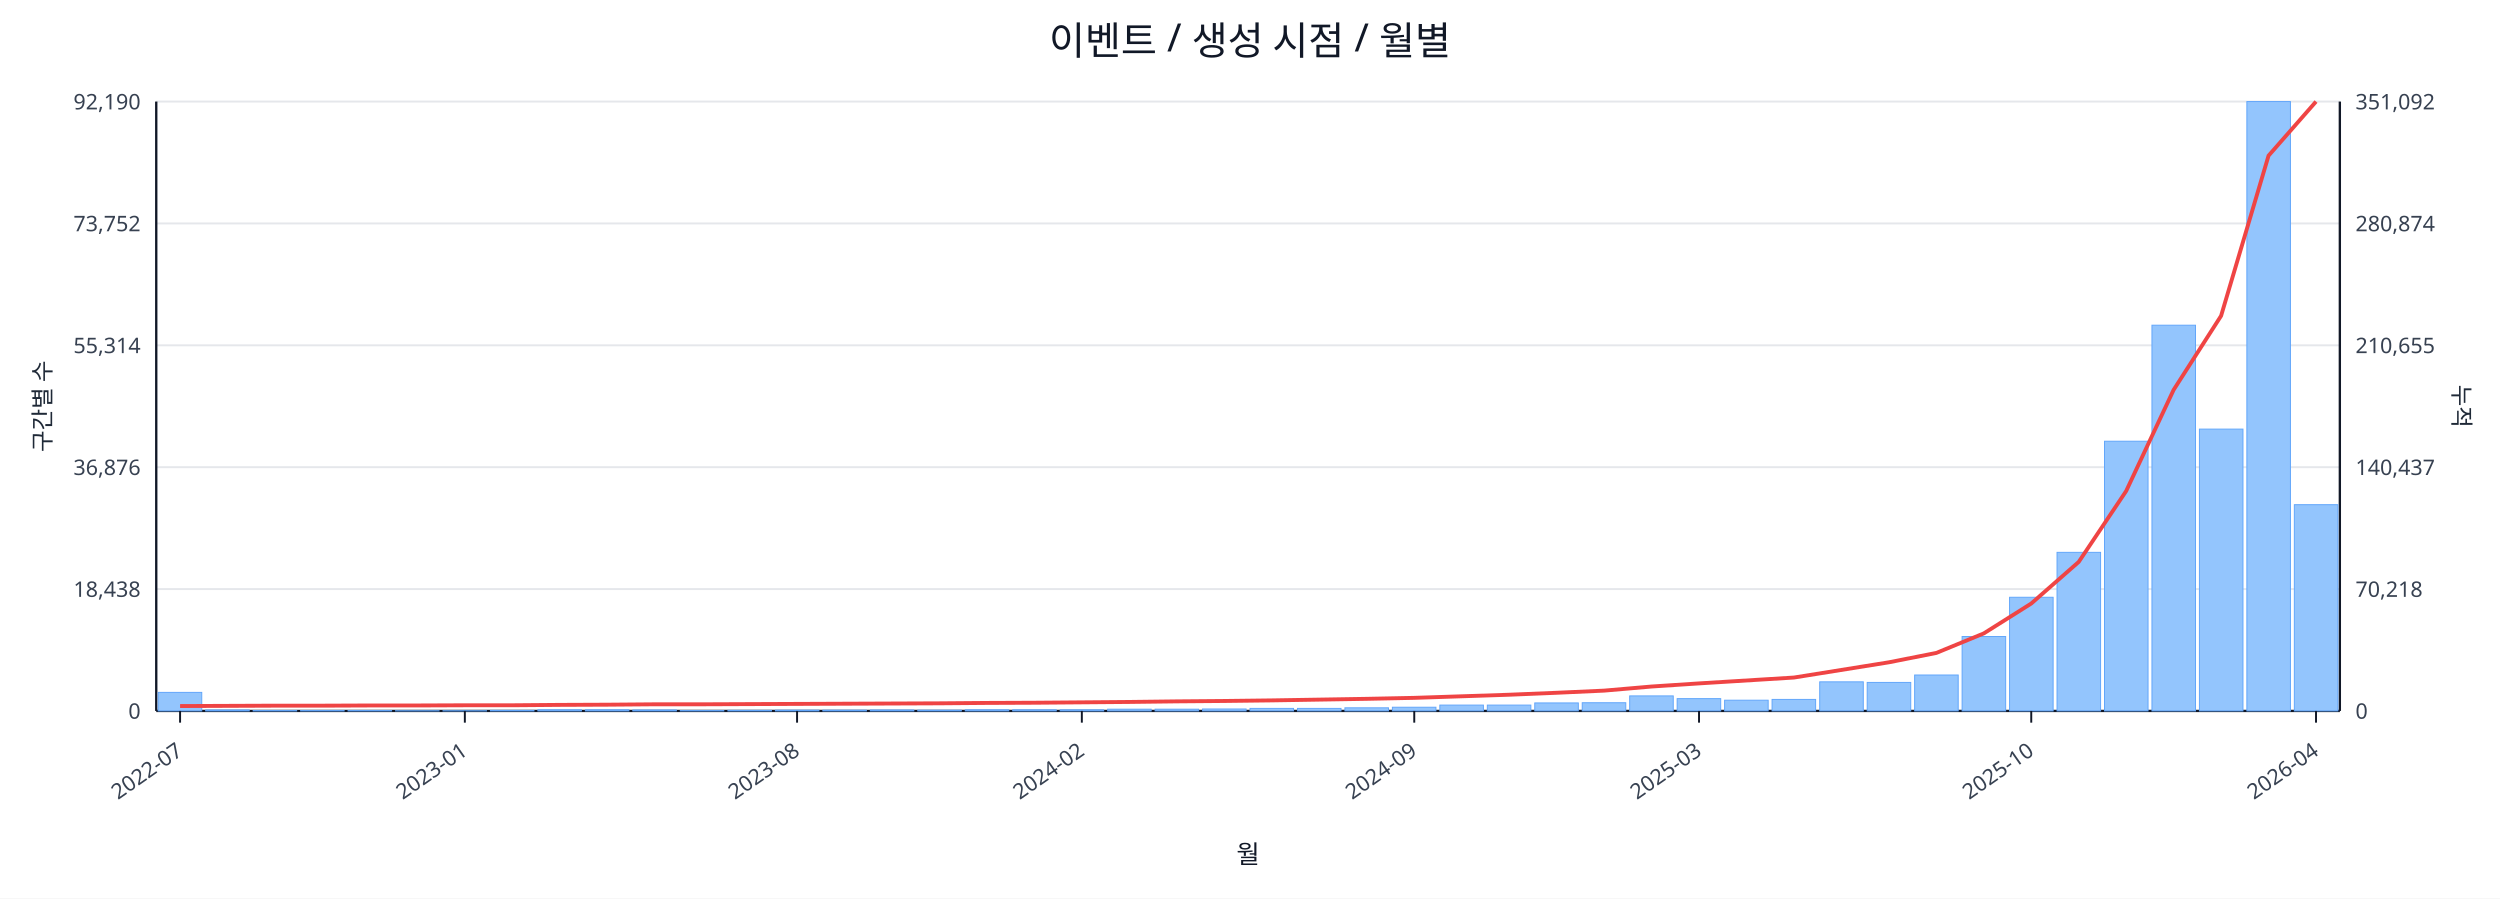
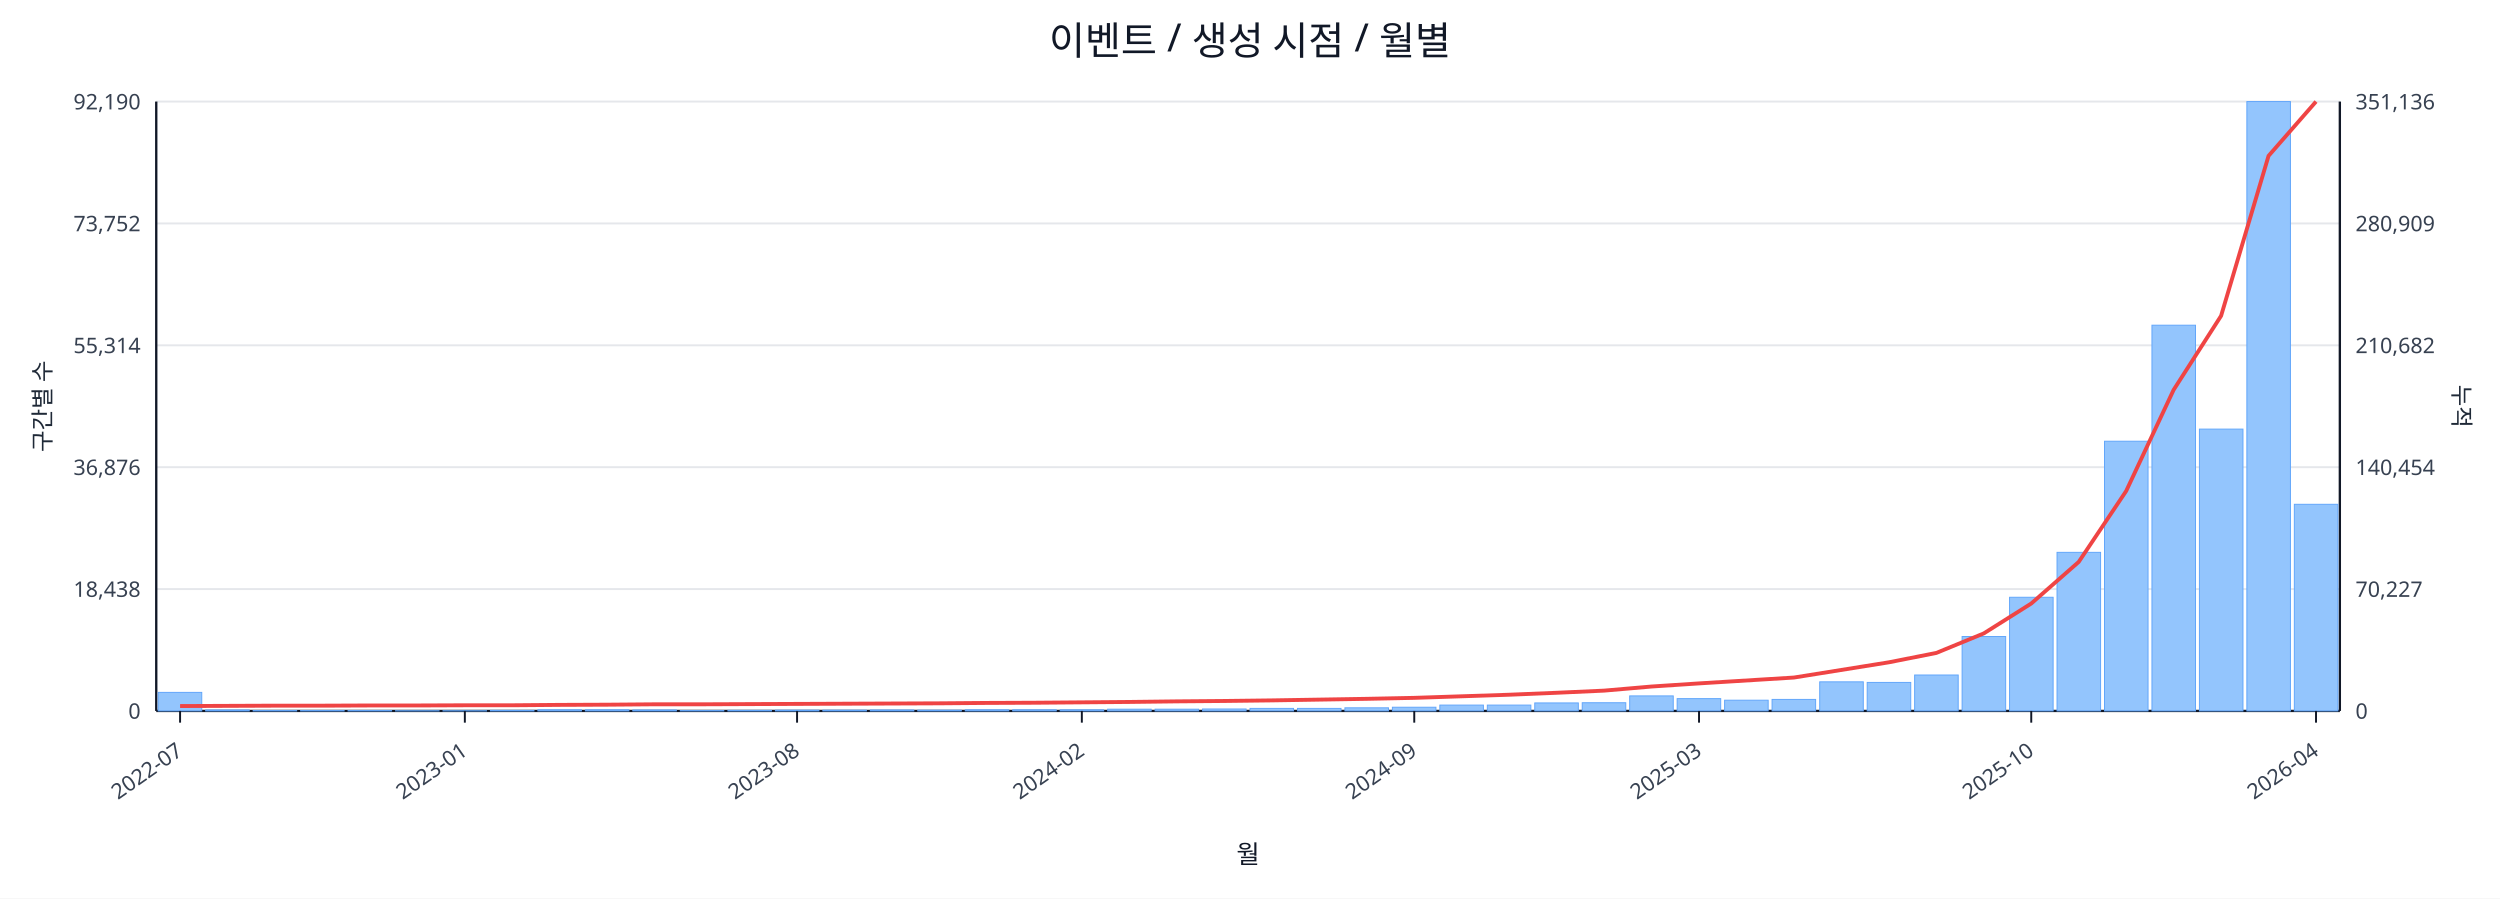
<svg xmlns="http://www.w3.org/2000/svg" width="1280" height="460" viewBox="0 0 1280 460">
  <rect x="0" y="0" width="100%" height="100%" fill="#ffffff" />
  <text x="640.0" y="28" font-size="20" text-anchor="middle" font-family="sans-serif" fill="#111827">이벤트 / 생성 시점 / 월별</text>
  <line x1="80.0" y1="52.0" x2="1198.0" y2="52.0" stroke="#e5e7eb" stroke-width="1" />
  <text x="72.0" y="56.0" font-size="11" text-anchor="end" font-family="sans-serif" fill="#374151">92,190</text>
-   <text x="1206.0" y="56.0" font-size="11" text-anchor="start" font-family="sans-serif" fill="#374151">351,092</text>
+   <text x="1206.0" y="56.0" font-size="11" text-anchor="start" font-family="sans-serif" fill="#374151">351,136</text>
  <line x1="80.0" y1="114.4" x2="1198.0" y2="114.4" stroke="#e5e7eb" stroke-width="1" />
  <text x="72.0" y="118.4" font-size="11" text-anchor="end" font-family="sans-serif" fill="#374151">73,752</text>
-   <text x="1206.0" y="118.4" font-size="11" text-anchor="start" font-family="sans-serif" fill="#374151">280,874</text>
+   <text x="1206.0" y="118.4" font-size="11" text-anchor="start" font-family="sans-serif" fill="#374151">280,909</text>
  <line x1="80.0" y1="176.8" x2="1198.0" y2="176.8" stroke="#e5e7eb" stroke-width="1" />
  <text x="72.0" y="180.8" font-size="11" text-anchor="end" font-family="sans-serif" fill="#374151">55,314</text>
-   <text x="1206.0" y="180.8" font-size="11" text-anchor="start" font-family="sans-serif" fill="#374151">210,655</text>
+   <text x="1206.0" y="180.8" font-size="11" text-anchor="start" font-family="sans-serif" fill="#374151">210,682</text>
  <line x1="80.0" y1="239.2" x2="1198.0" y2="239.2" stroke="#e5e7eb" stroke-width="1" />
  <text x="72.0" y="243.2" font-size="11" text-anchor="end" font-family="sans-serif" fill="#374151">36,876</text>
-   <text x="1206.0" y="243.2" font-size="11" text-anchor="start" font-family="sans-serif" fill="#374151">140,437</text>
+   <text x="1206.0" y="243.2" font-size="11" text-anchor="start" font-family="sans-serif" fill="#374151">140,454</text>
  <line x1="80.0" y1="301.6" x2="1198.0" y2="301.6" stroke="#e5e7eb" stroke-width="1" />
  <text x="72.0" y="305.6" font-size="11" text-anchor="end" font-family="sans-serif" fill="#374151">18,438</text>
-   <text x="1206.0" y="305.6" font-size="11" text-anchor="start" font-family="sans-serif" fill="#374151">70,218</text>
+   <text x="1206.0" y="305.6" font-size="11" text-anchor="start" font-family="sans-serif" fill="#374151">70,227</text>
  <line x1="80.0" y1="364.0" x2="1198.0" y2="364.0" stroke="#e5e7eb" stroke-width="1" />
  <text x="72.0" y="368.0" font-size="11" text-anchor="end" font-family="sans-serif" fill="#374151">0</text>
  <text x="1206.0" y="368.0" font-size="11" text-anchor="start" font-family="sans-serif" fill="#374151">0</text>
  <line x1="80.0" y1="364.0" x2="1198.0" y2="364.0" stroke="#111827" stroke-width="1.2" />
  <line x1="80.0" y1="52.0" x2="80.0" y2="364.0" stroke="#111827" stroke-width="1.2" />
  <line x1="1198.0" y1="52.0" x2="1198.0" y2="364.0" stroke="#111827" stroke-width="1.2" />
  <rect x="81.0" y="354.5" width="22.3" height="9.5" fill="#93c5fd" stroke="#60a5fa" stroke-width="0.5" />
  <rect x="105.3" y="363.5" width="22.3" height="0.5" fill="#93c5fd" stroke="#60a5fa" stroke-width="0.5" />
  <rect x="129.6" y="363.8" width="22.3" height="0.2" fill="#93c5fd" stroke="#60a5fa" stroke-width="0.5" />
  <rect x="153.9" y="363.8" width="22.3" height="0.2" fill="#93c5fd" stroke="#60a5fa" stroke-width="0.5" />
  <rect x="178.2" y="363.8" width="22.3" height="0.2" fill="#93c5fd" stroke="#60a5fa" stroke-width="0.5" />
  <rect x="202.5" y="363.9" width="22.3" height="0.1" fill="#93c5fd" stroke="#60a5fa" stroke-width="0.5" />
  <rect x="226.8" y="363.9" width="22.3" height="0.1" fill="#93c5fd" stroke="#60a5fa" stroke-width="0.5" />
  <rect x="251.1" y="363.7" width="22.3" height="0.3" fill="#93c5fd" stroke="#60a5fa" stroke-width="0.5" />
  <rect x="275.4" y="363.4" width="22.3" height="0.6" fill="#93c5fd" stroke="#60a5fa" stroke-width="0.5" />
  <rect x="299.7" y="363.4" width="22.3" height="0.6" fill="#93c5fd" stroke="#60a5fa" stroke-width="0.5" />
  <rect x="324.0" y="363.5" width="22.3" height="0.5" fill="#93c5fd" stroke="#60a5fa" stroke-width="0.5" />
  <rect x="348.3" y="363.8" width="22.3" height="0.2" fill="#93c5fd" stroke="#60a5fa" stroke-width="0.5" />
  <rect x="372.7" y="363.7" width="22.3" height="0.3" fill="#93c5fd" stroke="#60a5fa" stroke-width="0.5" />
  <rect x="397.0" y="363.6" width="22.3" height="0.4" fill="#93c5fd" stroke="#60a5fa" stroke-width="0.5" />
  <rect x="421.3" y="363.6" width="22.3" height="0.4" fill="#93c5fd" stroke="#60a5fa" stroke-width="0.5" />
  <rect x="445.6" y="363.5" width="22.3" height="0.5" fill="#93c5fd" stroke="#60a5fa" stroke-width="0.5" />
  <rect x="469.9" y="363.6" width="22.3" height="0.4" fill="#93c5fd" stroke="#60a5fa" stroke-width="0.5" />
  <rect x="494.2" y="363.4" width="22.3" height="0.6" fill="#93c5fd" stroke="#60a5fa" stroke-width="0.5" />
  <rect x="518.5" y="363.4" width="22.3" height="0.6" fill="#93c5fd" stroke="#60a5fa" stroke-width="0.5" />
  <rect x="542.8" y="363.4" width="22.3" height="0.6" fill="#93c5fd" stroke="#60a5fa" stroke-width="0.5" />
  <rect x="567.1" y="363.1" width="22.3" height="0.9" fill="#93c5fd" stroke="#60a5fa" stroke-width="0.5" />
  <rect x="591.4" y="363.1" width="22.3" height="0.9" fill="#93c5fd" stroke="#60a5fa" stroke-width="0.5" />
  <rect x="615.7" y="363.0" width="22.3" height="1.0" fill="#93c5fd" stroke="#60a5fa" stroke-width="0.5" />
  <rect x="640.0" y="362.7" width="22.3" height="1.3" fill="#93c5fd" stroke="#60a5fa" stroke-width="0.5" />
  <rect x="664.3" y="362.7" width="22.3" height="1.3" fill="#93c5fd" stroke="#60a5fa" stroke-width="0.5" />
  <rect x="688.6" y="362.4" width="22.3" height="1.6" fill="#93c5fd" stroke="#60a5fa" stroke-width="0.5" />
  <rect x="712.9" y="362.1" width="22.3" height="1.9" fill="#93c5fd" stroke="#60a5fa" stroke-width="0.5" />
  <rect x="737.2" y="361.0" width="22.3" height="3.0" fill="#93c5fd" stroke="#60a5fa" stroke-width="0.5" />
  <rect x="761.5" y="361.0" width="22.3" height="3.0" fill="#93c5fd" stroke="#60a5fa" stroke-width="0.5" />
  <rect x="785.8" y="359.9" width="22.3" height="4.1" fill="#93c5fd" stroke="#60a5fa" stroke-width="0.5" />
  <rect x="810.1" y="359.8" width="22.3" height="4.2" fill="#93c5fd" stroke="#60a5fa" stroke-width="0.5" />
  <rect x="834.4" y="356.3" width="22.3" height="7.7" fill="#93c5fd" stroke="#60a5fa" stroke-width="0.5" />
  <rect x="858.7" y="357.7" width="22.3" height="6.3" fill="#93c5fd" stroke="#60a5fa" stroke-width="0.5" />
  <rect x="883.0" y="358.5" width="22.3" height="5.5" fill="#93c5fd" stroke="#60a5fa" stroke-width="0.5" />
  <rect x="907.3" y="358.1" width="22.3" height="5.9" fill="#93c5fd" stroke="#60a5fa" stroke-width="0.5" />
  <rect x="931.7" y="349.1" width="22.3" height="14.9" fill="#93c5fd" stroke="#60a5fa" stroke-width="0.5" />
  <rect x="956.0" y="349.4" width="22.3" height="14.6" fill="#93c5fd" stroke="#60a5fa" stroke-width="0.5" />
  <rect x="980.3" y="345.6" width="22.3" height="18.4" fill="#93c5fd" stroke="#60a5fa" stroke-width="0.5" />
  <rect x="1004.6" y="325.9" width="22.3" height="38.1" fill="#93c5fd" stroke="#60a5fa" stroke-width="0.5" />
  <rect x="1028.9" y="305.8" width="22.3" height="58.2" fill="#93c5fd" stroke="#60a5fa" stroke-width="0.5" />
  <rect x="1053.2" y="282.8" width="22.3" height="81.2" fill="#93c5fd" stroke="#60a5fa" stroke-width="0.5" />
  <rect x="1077.5" y="225.9" width="22.3" height="138.1" fill="#93c5fd" stroke="#60a5fa" stroke-width="0.5" />
  <rect x="1101.8" y="166.5" width="22.3" height="197.5" fill="#93c5fd" stroke="#60a5fa" stroke-width="0.5" />
  <rect x="1126.1" y="219.7" width="22.3" height="144.3" fill="#93c5fd" stroke="#60a5fa" stroke-width="0.5" />
  <rect x="1150.4" y="52.0" width="22.3" height="312.0" fill="#93c5fd" stroke="#60a5fa" stroke-width="0.5" />
-   <rect x="1174.7" y="258.4" width="22.3" height="105.6" fill="#93c5fd" stroke="#60a5fa" stroke-width="0.5" />
-   <polyline fill="none" stroke="#ef4444" stroke-width="2" points="92.2,361.5 116.5,361.4 140.8,361.3 165.1,361.3 189.4,361.2 213.7,361.2 238.0,361.1 262.3,361.1 286.6,360.9 310.9,360.8 335.2,360.6 359.5,360.6 383.8,360.5 408.1,360.4 432.4,360.3 456.7,360.2 481.0,360.1 505.3,359.9 529.6,359.8 553.9,359.6 578.2,359.4 602.5,359.1 626.8,358.9 651.2,358.6 675.5,358.2 699.8,357.8 724.1,357.3 748.4,356.5 772.7,355.7 797.0,354.7 821.3,353.6 845.6,351.5 869.9,349.9 894.2,348.4 918.5,346.9 942.8,343.0 967.1,339.1 991.4,334.3 1015.7,324.3 1040.0,309.0 1064.3,287.7 1088.6,251.4 1112.9,199.6 1137.2,161.7 1161.5,79.7 1185.8,52.0" />
+   <rect x="1174.7" y="258.2" width="22.3" height="105.8" fill="#93c5fd" stroke="#60a5fa" stroke-width="0.5" />
+   <polyline fill="none" stroke="#ef4444" stroke-width="2" points="92.2,361.5 116.5,361.4 140.8,361.3 165.1,361.3 189.4,361.2 213.7,361.2 238.0,361.1 262.3,361.1 286.6,360.9 310.9,360.8 335.2,360.6 359.5,360.6 383.8,360.5 408.1,360.4 432.4,360.3 456.7,360.2 481.0,360.1 505.3,359.9 529.6,359.8 553.9,359.6 578.2,359.4 602.5,359.1 626.8,358.9 651.2,358.6 675.5,358.2 699.8,357.8 724.1,357.3 748.4,356.5 772.7,355.7 797.0,354.7 821.3,353.6 845.6,351.5 869.9,349.9 894.2,348.4 918.5,346.9 942.8,343.0 967.1,339.1 991.4,334.3 1015.7,324.3 1040.0,309.0 1064.3,287.7 1088.6,251.4 1112.9,199.6 1137.2,161.7 1161.5,79.8 1185.8,52.0" />
  <line x1="92.2" y1="364.0" x2="92.2" y2="370.0" stroke="#111827" stroke-width="1" />
  <text x="94.2" y="386.0" font-size="11" text-anchor="end" transform="rotate(-35 94.2 386.0)" font-family="sans-serif" fill="#374151">2022-07</text>
  <line x1="238.0" y1="364.0" x2="238.0" y2="370.0" stroke="#111827" stroke-width="1" />
  <text x="240.0" y="386.0" font-size="11" text-anchor="end" transform="rotate(-35 240.0 386.0)" font-family="sans-serif" fill="#374151">2023-01</text>
  <line x1="408.1" y1="364.0" x2="408.1" y2="370.0" stroke="#111827" stroke-width="1" />
  <text x="410.1" y="386.0" font-size="11" text-anchor="end" transform="rotate(-35 410.1 386.0)" font-family="sans-serif" fill="#374151">2023-08</text>
  <line x1="553.9" y1="364.0" x2="553.9" y2="370.0" stroke="#111827" stroke-width="1" />
  <text x="555.9" y="386.0" font-size="11" text-anchor="end" transform="rotate(-35 555.9 386.0)" font-family="sans-serif" fill="#374151">2024-02</text>
  <line x1="724.1" y1="364.0" x2="724.1" y2="370.0" stroke="#111827" stroke-width="1" />
  <text x="726.1" y="386.0" font-size="11" text-anchor="end" transform="rotate(-35 726.1 386.0)" font-family="sans-serif" fill="#374151">2024-09</text>
  <line x1="869.9" y1="364.0" x2="869.9" y2="370.0" stroke="#111827" stroke-width="1" />
  <text x="871.9" y="386.0" font-size="11" text-anchor="end" transform="rotate(-35 871.9 386.0)" font-family="sans-serif" fill="#374151">2025-03</text>
  <line x1="1040.0" y1="364.0" x2="1040.0" y2="370.0" stroke="#111827" stroke-width="1" />
  <text x="1042.0" y="386.0" font-size="11" text-anchor="end" transform="rotate(-35 1042.0 386.0)" font-family="sans-serif" fill="#374151">2025-10</text>
  <line x1="1185.8" y1="364.0" x2="1185.8" y2="370.0" stroke="#111827" stroke-width="1" />
  <text x="1187.8" y="386.0" font-size="11" text-anchor="end" transform="rotate(-35 1187.8 386.0)" font-family="sans-serif" fill="#374151">2026-04</text>
  <text x="26" y="208.0" font-size="12" transform="rotate(-90 26 208.0)" text-anchor="middle" font-family="sans-serif" fill="#1f2937">구간별 수</text>
  <text x="1256.0" y="208.0" font-size="12" transform="rotate(90 1256.0 208.0)" text-anchor="middle" font-family="sans-serif" fill="#1f2937">누적</text>
  <text x="639.0" y="442.0" font-size="13" text-anchor="middle" font-family="sans-serif" fill="#111827">월</text>
</svg>
